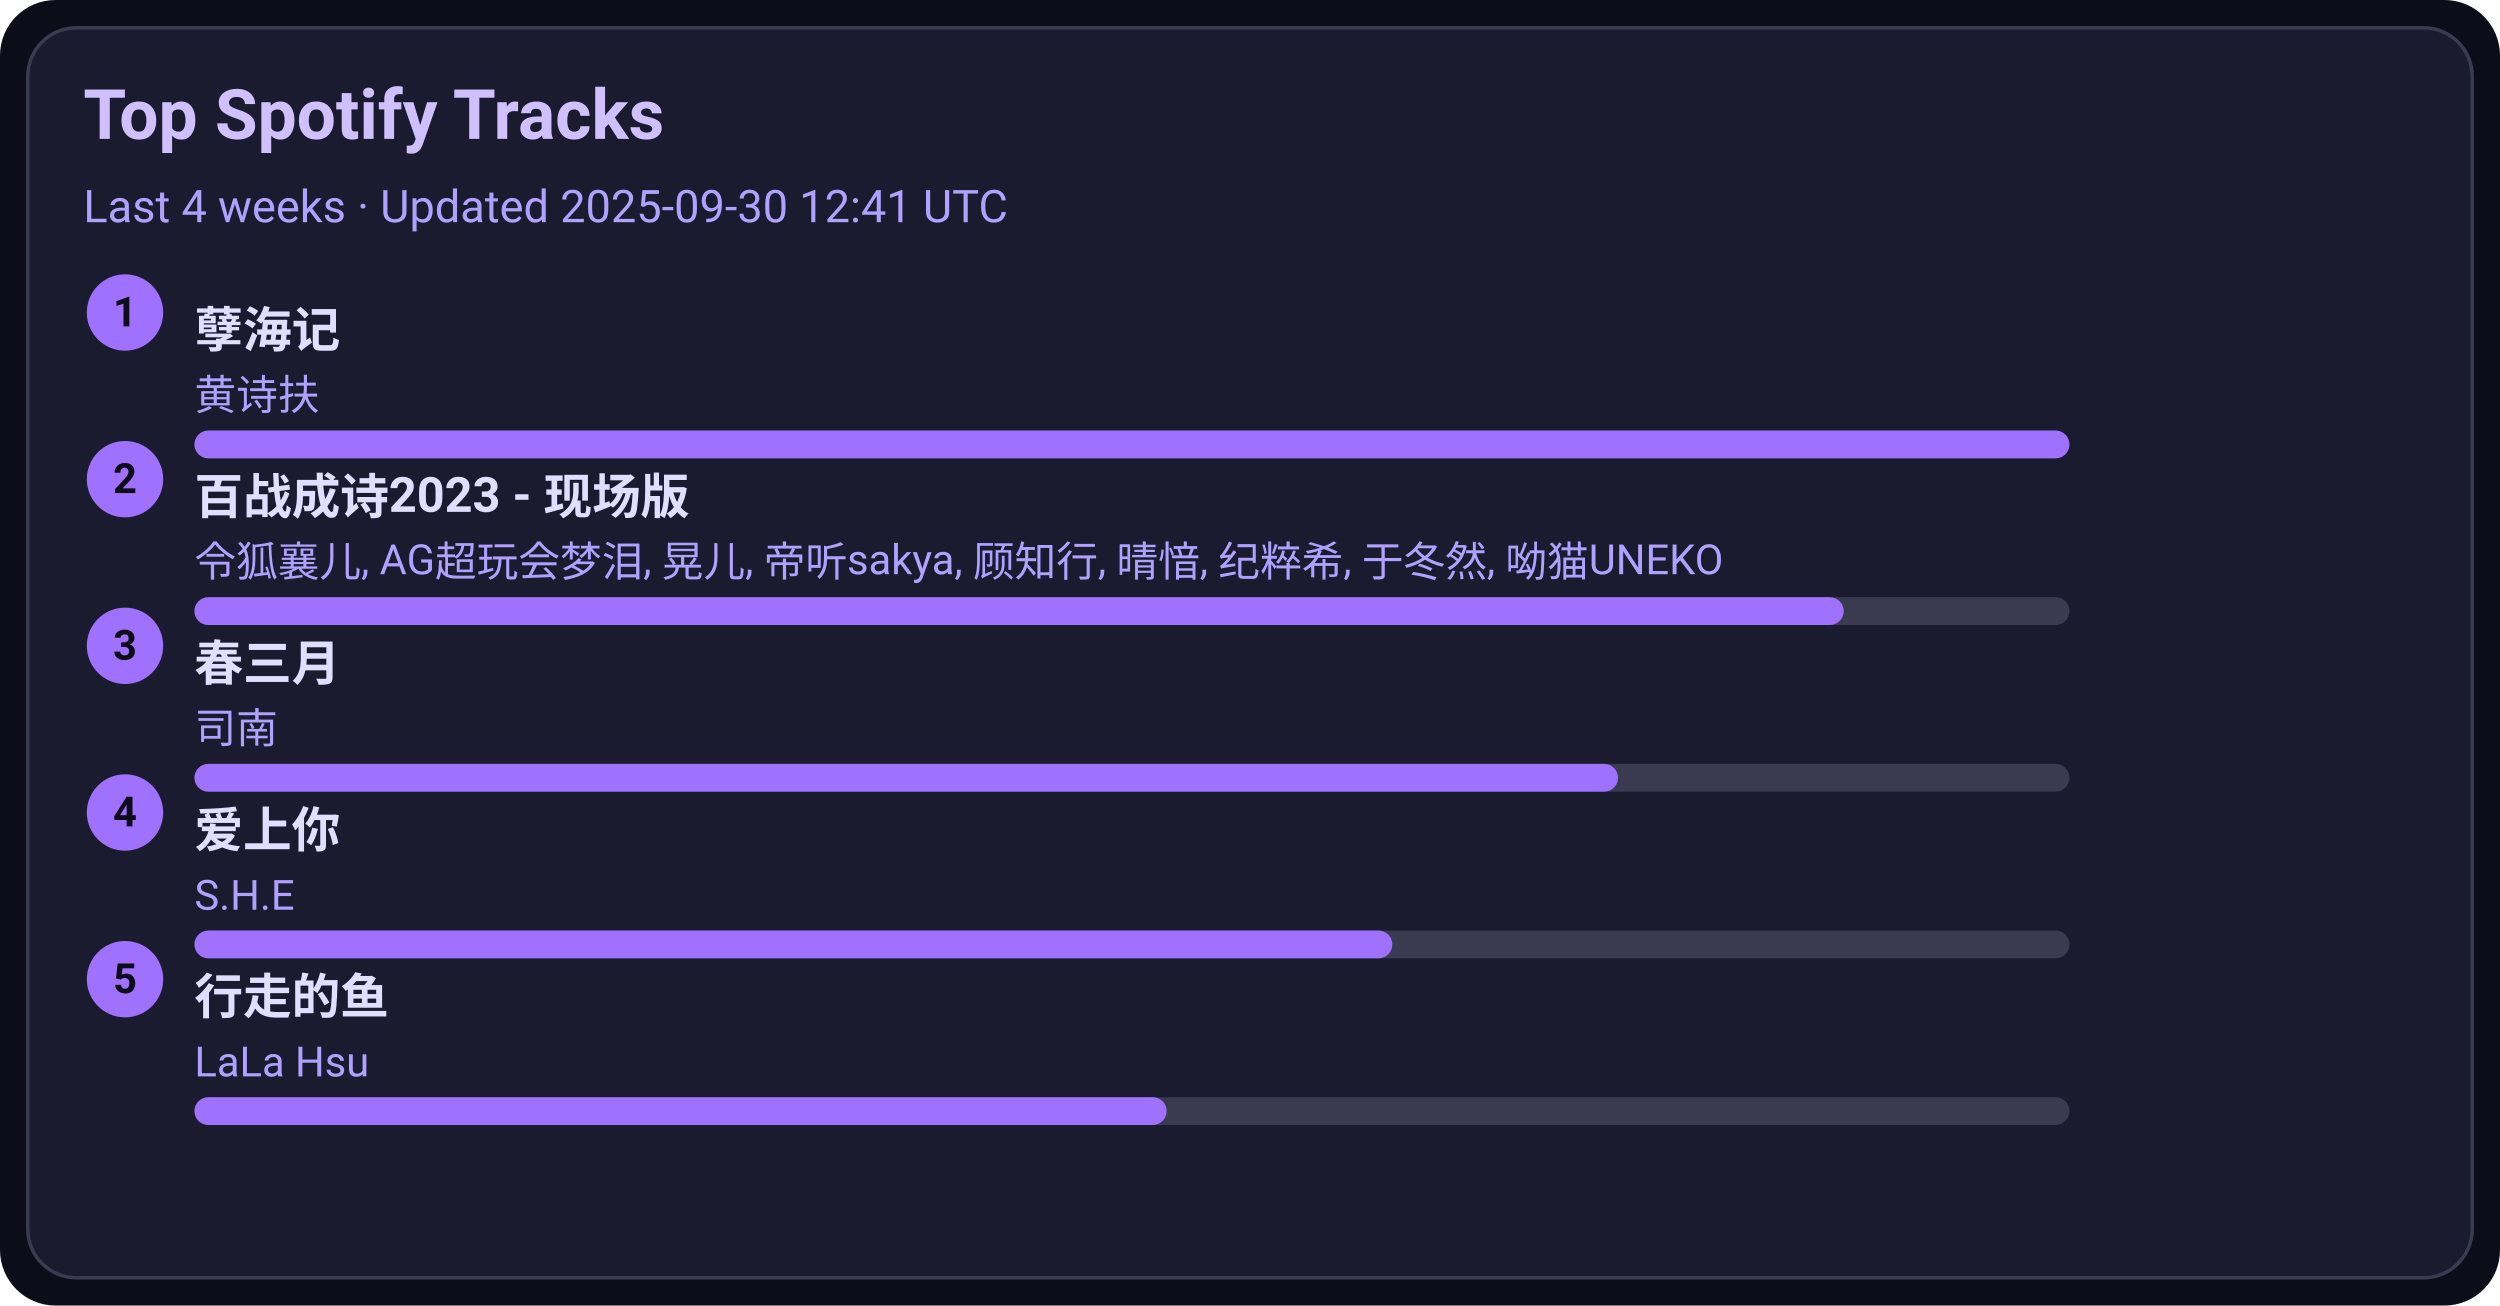
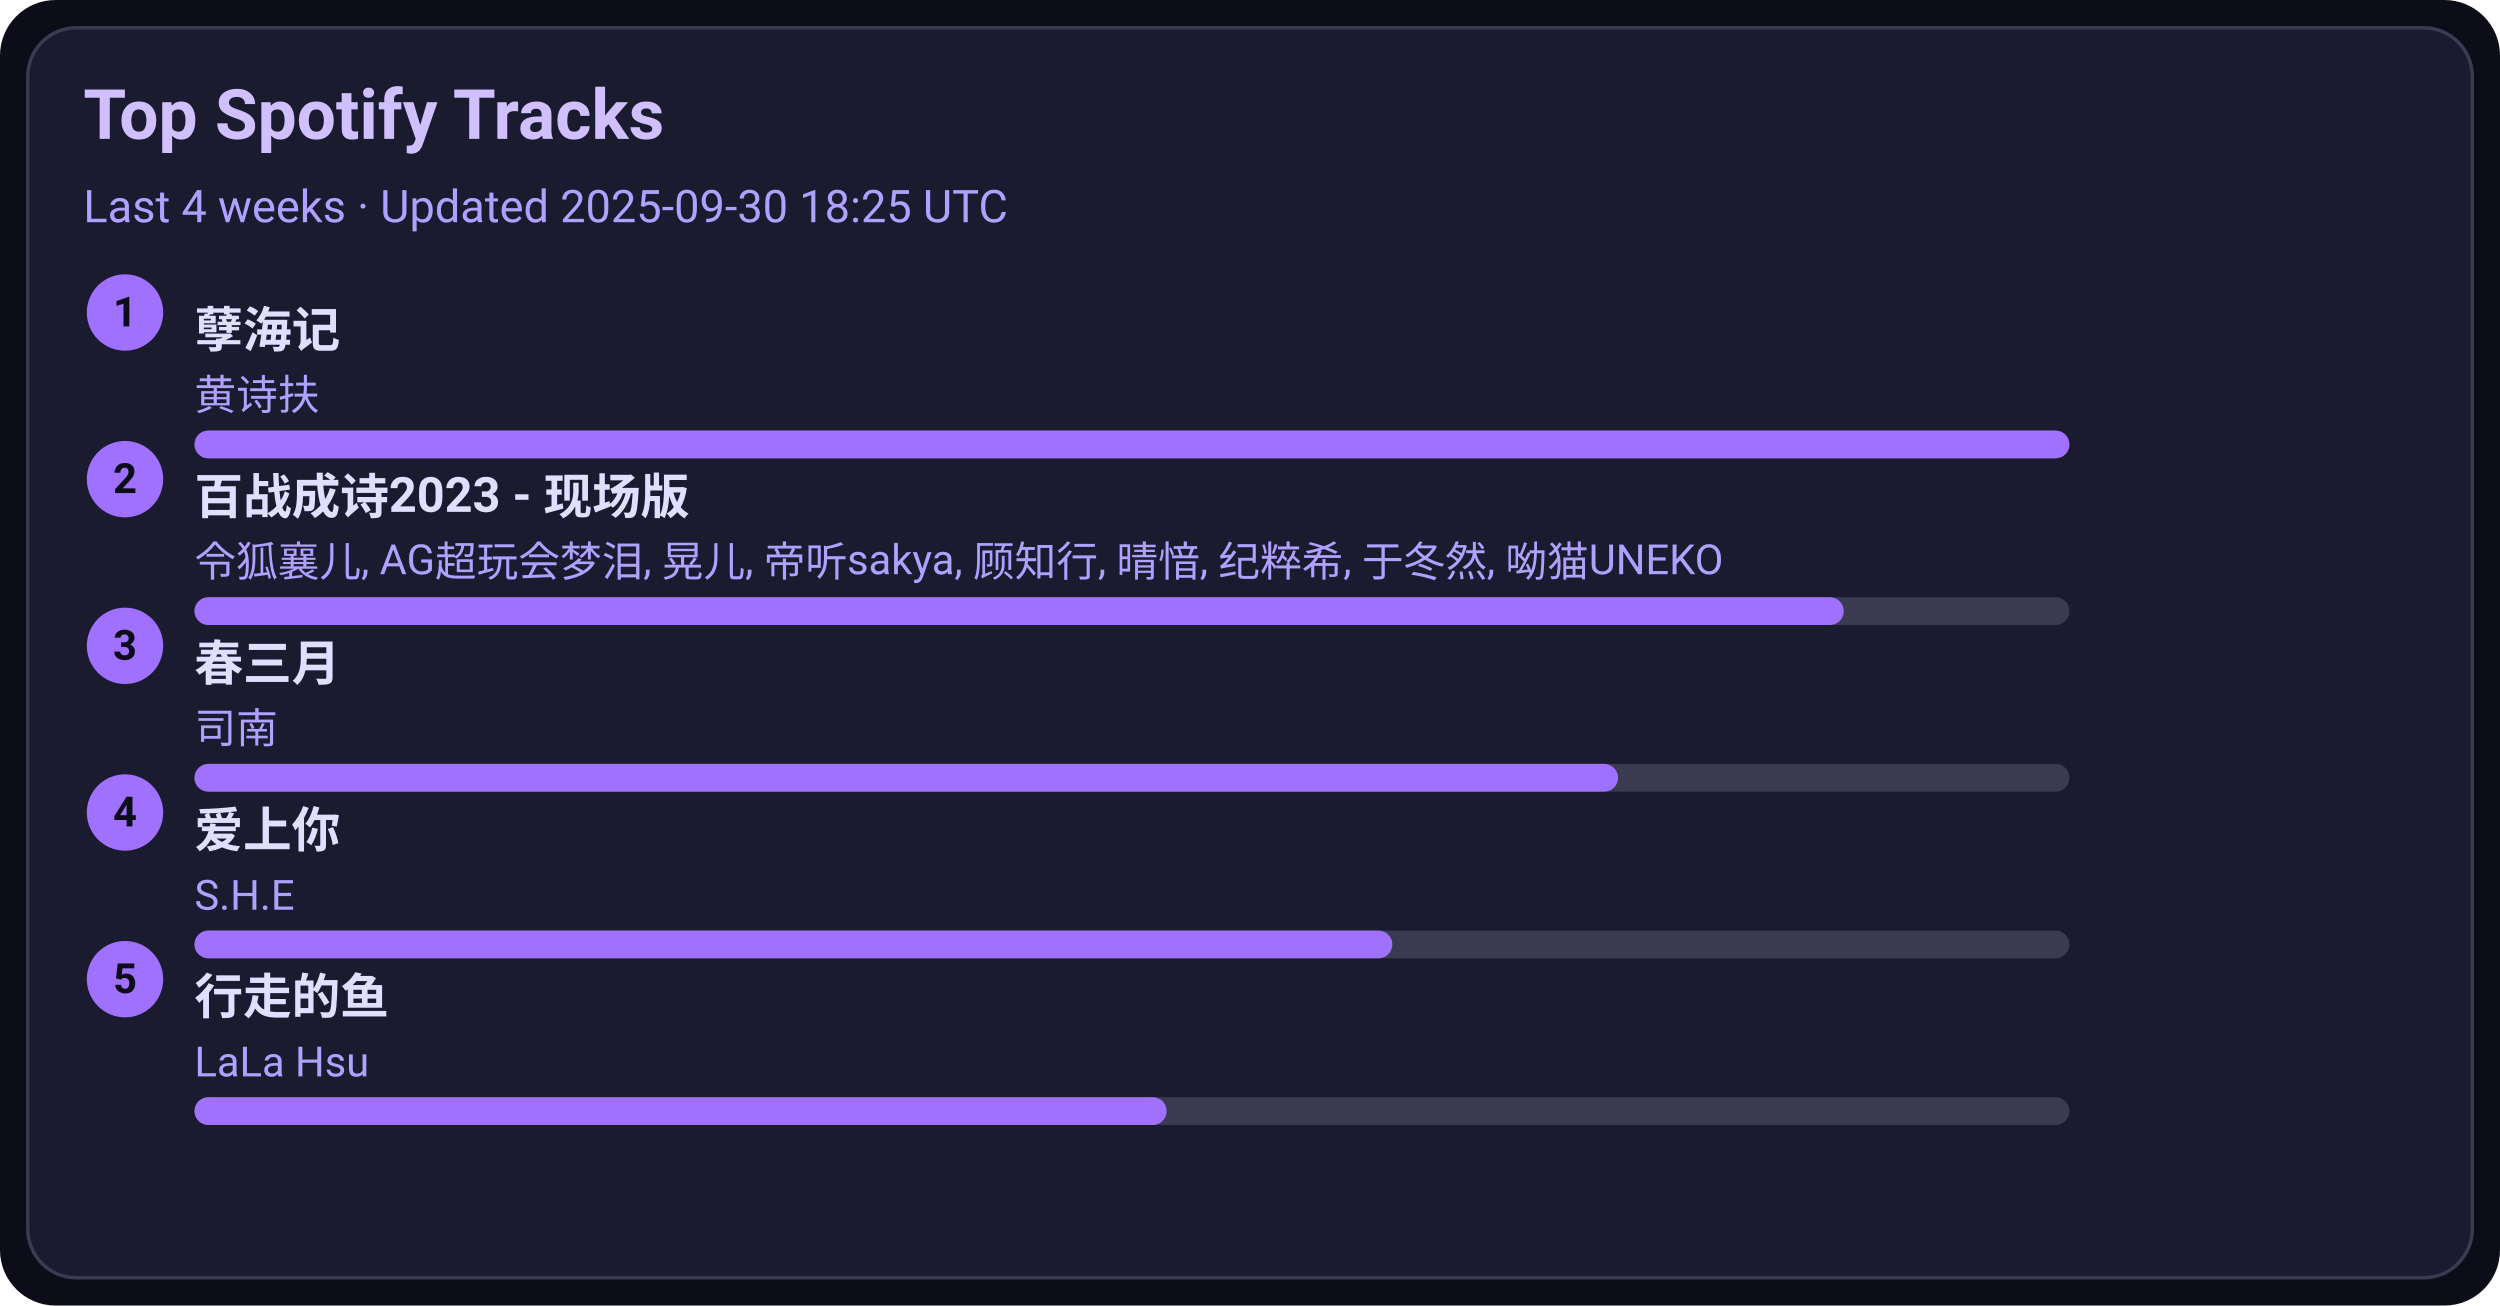
<svg xmlns="http://www.w3.org/2000/svg" width="720" height="376" viewBox="0 0 720 376">
  <style>text{font-family:-apple-system,BlinkMacSystemFont,Segoe UI,Roboto,Ubuntu,Helvetica Neue,Arial,Noto Sans,sans-serif}</style>
  <rect width="720" height="376" rx="16" fill="#0d0d1a" />
  <rect x="8" y="8" width="704" height="360" rx="14" fill="#1b1b2f" stroke="#3a3a50" />
  <text x="24" y="40" font-size="20" fill="#d0c0ff" font-weight="600">Top Spotify Tracks</text>
-   <text x="24" y="64" font-size="13" fill="#b0a0ff">Last 4 weeks · Updated 2025-09-30 12:41 UTC</text>
+   <text x="24" y="64" font-size="13" fill="#b0a0ff">Last 4 weeks · Updated 2025-09-30 18:25 UTC</text>
  <circle cx="36" cy="90" r="11" fill="#a070ff" />
  <text x="36" y="94" text-anchor="middle" font-size="12" fill="#0d0d1a" font-weight="700">1</text>
  <a href="https://open.spotify.com/track/3eIovUMhirNN6btJbpzNqD" target="_blank" rel="noopener noreferrer">
    <text x="56" y="100" font-size="14" fill="#e0dfff" font-weight="600">孽海记</text>
  </a>
  <text x="56" y="118" font-size="12" fill="#b0a0ff">黄诗扶</text>
  <rect x="56" y="124" width="540" height="8" rx="4" fill="#3a3a50" />
  <rect x="56" y="124" width="540" height="8" rx="4" fill="#a070ff" />
  <circle cx="36" cy="138" r="11" fill="#a070ff" />
  <text x="36" y="142" text-anchor="middle" font-size="12" fill="#0d0d1a" font-weight="700">2</text>
  <a href="https://open.spotify.com/track/2gttnS8fWnDwziLFt2TLEi" target="_blank" rel="noopener noreferrer">
    <text x="56" y="148" font-size="14" fill="#e0dfff" font-weight="600">百战成诗2023 - 现场版</text>
  </a>
  <text x="56" y="166" font-size="12" fill="#b0a0ff">令狐襄儿, AG超玩会梦泪, 晃儿, 帝听sakya, 顾知行, 晴愔, 纪粹希, 于冬然, 呦猫UNEKO</text>
  <rect x="56" y="172" width="540" height="8" rx="4" fill="#3a3a50" />
  <rect x="56" y="172" width="475" height="8" rx="4" fill="#a070ff" />
  <circle cx="36" cy="186" r="11" fill="#a070ff" />
  <text x="36" y="190" text-anchor="middle" font-size="12" fill="#0d0d1a" font-weight="700">3</text>
  <a href="https://open.spotify.com/track/5A9BOP4WTk2UayDlMb8w98" target="_blank" rel="noopener noreferrer">
    <text x="56" y="196" font-size="14" fill="#e0dfff" font-weight="600">春三月</text>
  </a>
  <text x="56" y="214" font-size="12" fill="#b0a0ff">司南</text>
  <rect x="56" y="220" width="540" height="8" rx="4" fill="#3a3a50" />
  <rect x="56" y="220" width="410" height="8" rx="4" fill="#a070ff" />
  <circle cx="36" cy="234" r="11" fill="#a070ff" />
  <text x="36" y="238" text-anchor="middle" font-size="12" fill="#0d0d1a" font-weight="700">4</text>
  <a href="https://open.spotify.com/track/4hcNpo1rtbzyNswsM5byTf" target="_blank" rel="noopener noreferrer">
    <text x="56" y="244" font-size="14" fill="#e0dfff" font-weight="600">爱上你</text>
  </a>
  <text x="56" y="262" font-size="12" fill="#b0a0ff">S.H.E</text>
  <rect x="56" y="268" width="540" height="8" rx="4" fill="#3a3a50" />
  <rect x="56" y="268" width="345" height="8" rx="4" fill="#a070ff" />
  <circle cx="36" cy="282" r="11" fill="#a070ff" />
  <text x="36" y="286" text-anchor="middle" font-size="12" fill="#0d0d1a" font-weight="700">5</text>
  <a href="https://open.spotify.com/track/5tGyQ1cWTaHBfZSHWr8AZb" target="_blank" rel="noopener noreferrer">
    <text x="56" y="292" font-size="14" fill="#e0dfff" font-weight="600">行走的鱼</text>
  </a>
  <text x="56" y="310" font-size="12" fill="#b0a0ff">LaLa Hsu</text>
  <rect x="56" y="316" width="540" height="8" rx="4" fill="#3a3a50" />
  <rect x="56" y="316" width="280" height="8" rx="4" fill="#a070ff" />
</svg>
